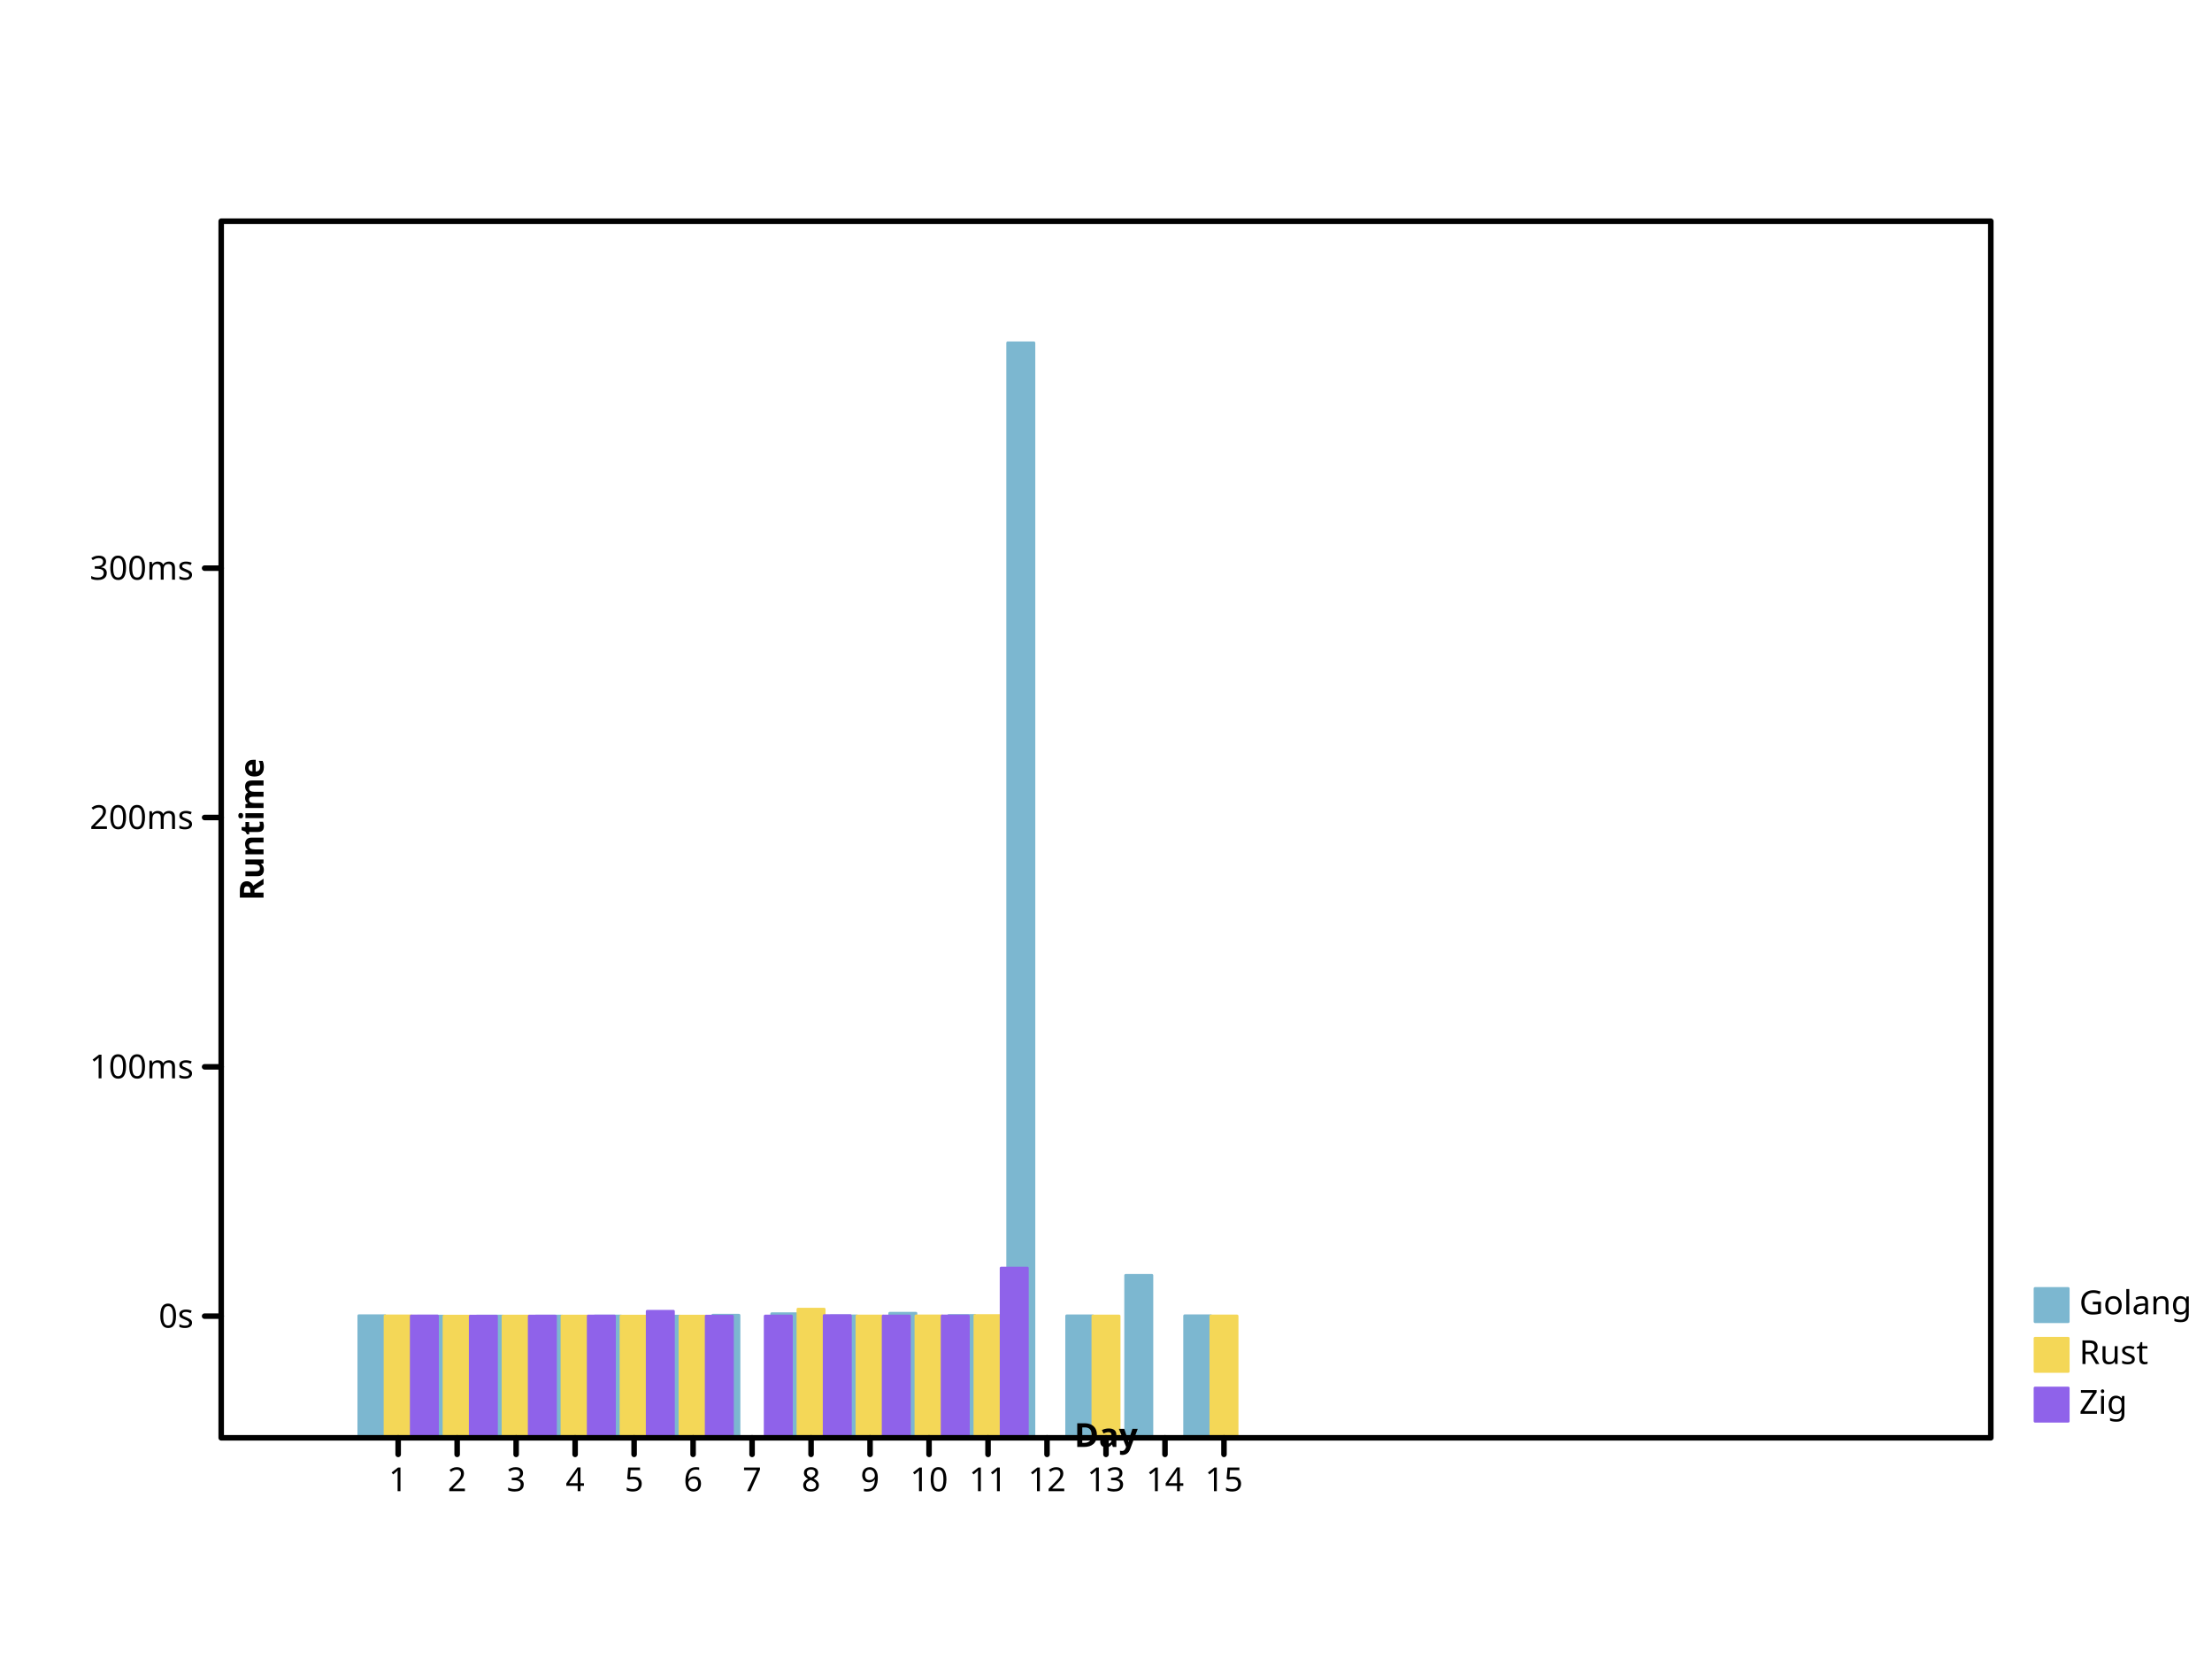
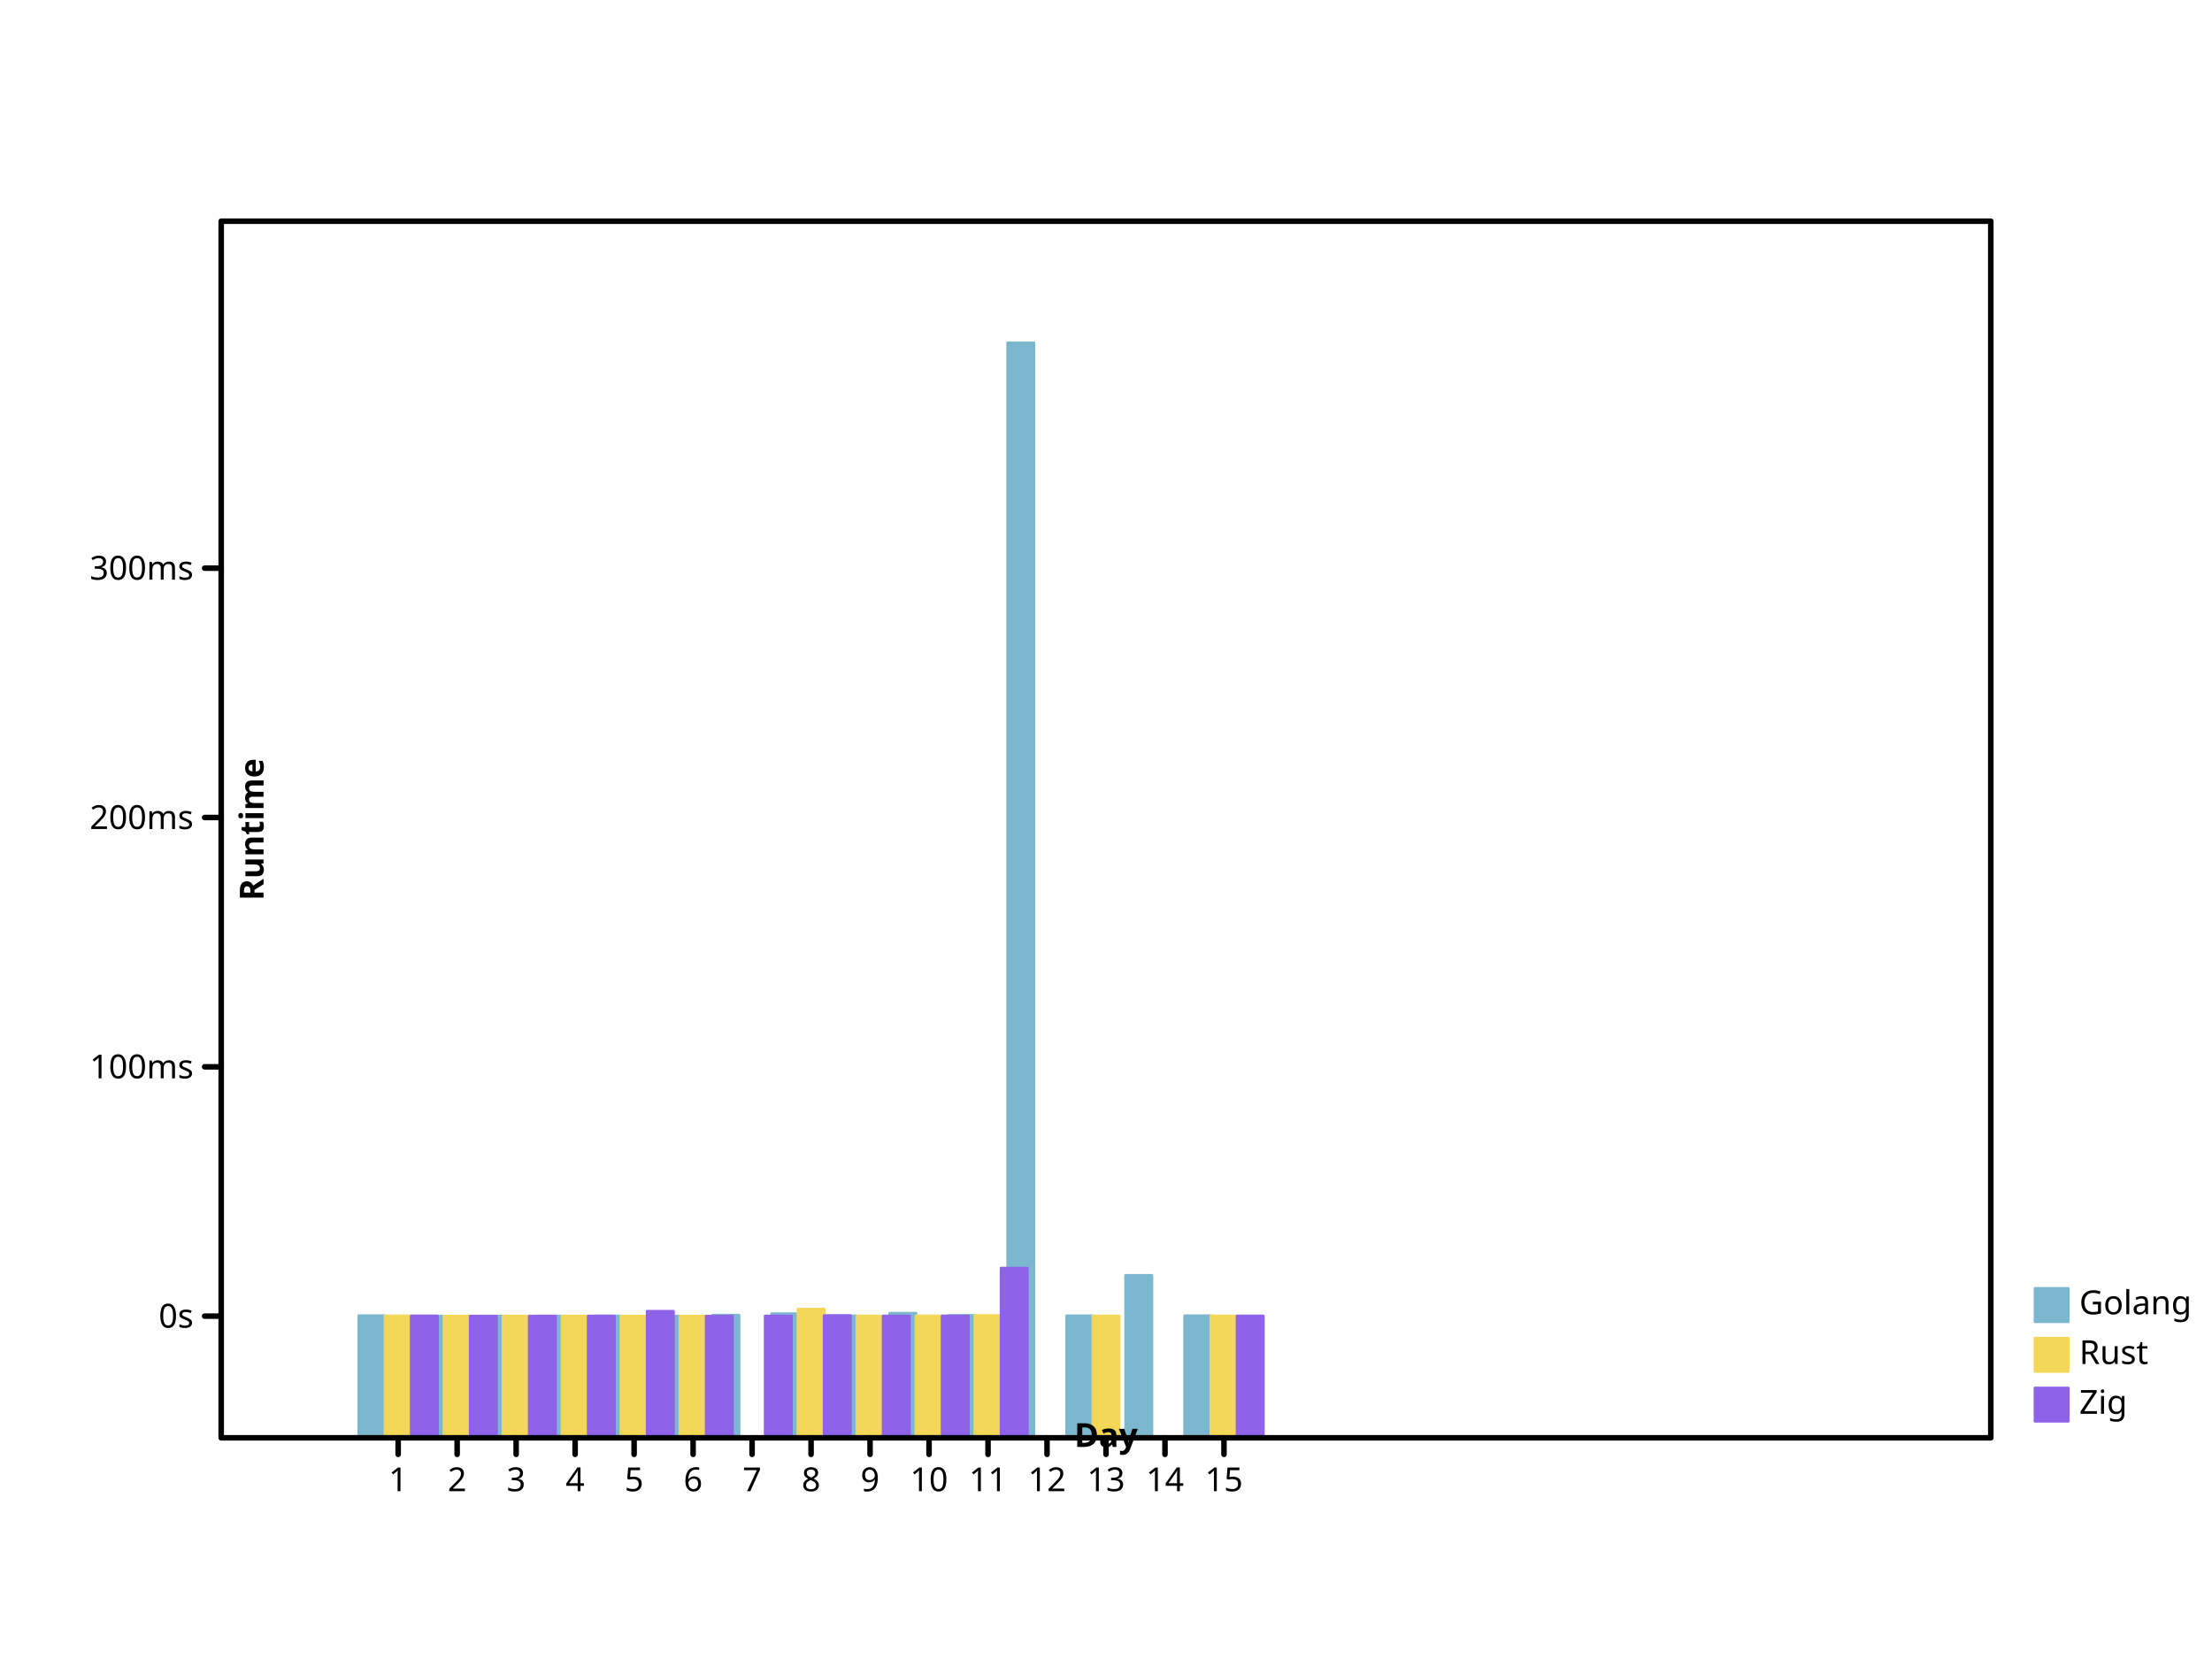
- <svg xmlns="http://www.w3.org/2000/svg" height="600" viewbox="0 0 800 600" preserveAspectRatio="xMidYMid meet" width="800">
+ <svg xmlns="http://www.w3.org/2000/svg" preserveAspectRatio="xMidYMid meet" width="800" height="600" viewbox="0 0 800 600">
  <defs>
-     <marker refX="5" refY="5" markerUnits="userSpaceOnUse" markerWidth="2%" markerHeight="2%" id="circle" viewBox="0 0 10 10 ">
-       <circle cx="5" cy="5" r="3" fill="none" stroke="black" />
+     <marker markerHeight="2%" id="circle" viewBox="0 0 10 10 " refX="5" refY="5" markerUnits="userSpaceOnUse" markerWidth="2%">
+       <circle r="3" fill="none" stroke="black" cx="5" cy="5" />
    </marker>
-     <marker refX="5" refY="5" markerUnits="userSpaceOnUse" markerWidth="2%" markerHeight="2%" id="filled-circle" viewBox="0 0 10 10 ">
-       <circle stroke="none" cx="5" cy="5" r="3" fill="black" />
+     <marker viewBox="0 0 10 10 " refX="5" refY="5" markerUnits="userSpaceOnUse" markerWidth="2%" markerHeight="2%" id="filled-circle">
+       <circle cx="5" cy="5" r="3" fill="black" stroke="none" />
    </marker>
-     <marker viewBox="0 0 10 10 " refX="5" refY="5" markerUnits="userSpaceOnUse" markerWidth="2%" markerHeight="2%" id="square">
+     <marker id="square" viewBox="0 0 10 10 " refX="5" refY="5" markerUnits="userSpaceOnUse" markerWidth="2%" markerHeight="2%">
      <rect fill="none" stroke="black" x="2" y="2" width="6" height="6" />
    </marker>
-     <marker markerWidth="2%" markerHeight="2%" id="filled-square" viewBox="0 0 10 10 " refX="5" refY="5" markerUnits="userSpaceOnUse">
-       <rect y="2" width="6" height="6" fill="black" stroke="none" x="2" />
+     <marker viewBox="0 0 10 10 " refX="5" refY="5" markerUnits="userSpaceOnUse" markerWidth="2%" markerHeight="2%" id="filled-square">
+       <rect x="2" y="2" width="6" height="6" fill="black" stroke="none" />
    </marker>
  </defs>
-   <g stroke="hsl(198, 47%, 65%)" stroke-width="1px" stroke-linecap="round" stroke-linejoin="round" transform="translate(80 520 )scale(1 -1 )" fill="hsl(198, 47%, 65%)">
+   <g stroke-linecap="round" stroke-linejoin="round" transform="translate(80 520 )scale(1 -1 )" fill="hsl(198, 47%, 65%)" stroke="hsl(198, 47%, 65%)" stroke-width="1px">
    <rect vector-effect="non-scaling-stroke" x="4.977778e+01" y="0" width="9.481481e+00" height="4.416107e+01" />
-     <rect vector-effect="non-scaling-stroke" x="7.111111e+01" y="0" width="9.481481e+00" height="4.400552e+01" />
-     <rect vector-effect="non-scaling-stroke" x="9.244444e+01" y="0" width="9.481481e+00" height="4.402370e+01" />
-     <rect height="4.403046e+01" vector-effect="non-scaling-stroke" x="1.137778e+02" y="0" width="9.481481e+00" />
-     <rect x="1.351111e+02" y="0" width="9.481481e+00" height="4.404900e+01" vector-effect="non-scaling-stroke" />
-     <rect height="4.400013e+01" vector-effect="non-scaling-stroke" x="1.564444e+02" y="0" width="9.481481e+00" />
-     <rect vector-effect="non-scaling-stroke" x="1.777778e+02" y="0" width="9.481481e+00" height="4.433411e+01" />
-     <rect vector-effect="non-scaling-stroke" x="1.991111e+02" y="0" width="9.481481e+00" height="4.488021e+01" />
-     <rect width="9.481481e+00" height="4.407871e+01" vector-effect="non-scaling-stroke" x="2.204444e+02" y="0" />
-     <rect y="0" width="9.481481e+00" height="4.504864e+01" vector-effect="non-scaling-stroke" x="2.417778e+02" />
-     <rect y="0" width="9.481481e+00" height="4.424140e+01" vector-effect="non-scaling-stroke" x="2.631111e+02" />
+     <rect height="4.400552e+01" vector-effect="non-scaling-stroke" x="7.111111e+01" y="0" width="9.481481e+00" />
+     <rect y="0" width="9.481481e+00" height="4.402370e+01" vector-effect="non-scaling-stroke" x="9.244444e+01" />
+     <rect vector-effect="non-scaling-stroke" x="1.137778e+02" y="0" width="9.481481e+00" height="4.403046e+01" />
+     <rect vector-effect="non-scaling-stroke" x="1.351111e+02" y="0" width="9.481481e+00" height="4.404900e+01" />
+     <rect x="1.564444e+02" y="0" width="9.481481e+00" height="4.400013e+01" vector-effect="non-scaling-stroke" />
+     <rect x="1.777778e+02" y="0" width="9.481481e+00" height="4.433411e+01" vector-effect="non-scaling-stroke" />
+     <rect x="1.991111e+02" y="0" width="9.481481e+00" height="4.488021e+01" vector-effect="non-scaling-stroke" />
+     <rect vector-effect="non-scaling-stroke" x="2.204444e+02" y="0" width="9.481481e+00" height="4.407871e+01" />
+     <rect width="9.481481e+00" height="4.504864e+01" vector-effect="non-scaling-stroke" x="2.417778e+02" y="0" />
+     <rect vector-effect="non-scaling-stroke" x="2.631111e+02" y="0" width="9.481481e+00" height="4.424140e+01" />
    <rect width="9.481481e+00" height="396" vector-effect="non-scaling-stroke" x="2.844444e+02" y="0" />
-     <rect vector-effect="non-scaling-stroke" x="3.057778e+02" y="0" width="9.481481e+00" height="4.410024e+01" />
-     <rect y="0" width="9.481481e+00" height="5.874573e+01" vector-effect="non-scaling-stroke" x="3.271111e+02" />
+     <rect height="4.410024e+01" vector-effect="non-scaling-stroke" x="3.057778e+02" y="0" width="9.481481e+00" />
+     <rect vector-effect="non-scaling-stroke" x="3.271111e+02" y="0" width="9.481481e+00" height="5.874573e+01" />
    <rect width="9.481481e+00" height="4.412710e+01" vector-effect="non-scaling-stroke" x="3.484444e+02" y="0" />
  </g>
-   <g stroke="hsl(49, 88%, 65%)" stroke-width="1px" stroke-linecap="round" stroke-linejoin="round" transform="translate(80 520 )scale(1 -1 )" fill="hsl(49, 88%, 65%)">
-     <rect vector-effect="non-scaling-stroke" x="5.925926e+01" y="0" width="9.481481e+00" height="4.408368e+01" />
+   <g stroke-linecap="round" stroke-linejoin="round" transform="translate(80 520 )scale(1 -1 )" fill="hsl(49, 88%, 65%)" stroke="hsl(49, 88%, 65%)" stroke-width="1px">
+     <rect x="5.925926e+01" y="0" width="9.481481e+00" height="4.408368e+01" vector-effect="non-scaling-stroke" />
    <rect y="0" width="9.481481e+00" height="4.400216e+01" vector-effect="non-scaling-stroke" x="8.059259e+01" />
    <rect width="9.481481e+00" height="4.401564e+01" vector-effect="non-scaling-stroke" x="1.019259e+02" y="0" />
-     <rect height="4.401708e+01" vector-effect="non-scaling-stroke" x="1.232593e+02" y="0" width="9.481481e+00" />
-     <rect x="1.445926e+02" y="0" width="9.481481e+00" height="4.400997e+01" vector-effect="non-scaling-stroke" />
-     <rect x="1.659259e+02" y="0" width="9.481481e+00" height="4.400009e+01" vector-effect="non-scaling-stroke" />
-     <rect vector-effect="non-scaling-stroke" x="2.085926e+02" y="0" width="9.481481e+00" height="4.651565e+01" />
-     <rect y="0" width="9.481481e+00" height="4.404421e+01" vector-effect="non-scaling-stroke" x="2.299259e+02" />
-     <rect height="4.407725e+01" vector-effect="non-scaling-stroke" x="2.512593e+02" y="0" width="9.481481e+00" />
-     <rect vector-effect="non-scaling-stroke" x="2.725926e+02" y="0" width="9.481481e+00" height="4.422258e+01" />
+     <rect vector-effect="non-scaling-stroke" x="1.232593e+02" y="0" width="9.481481e+00" height="4.401708e+01" />
+     <rect y="0" width="9.481481e+00" height="4.400997e+01" vector-effect="non-scaling-stroke" x="1.445926e+02" />
+     <rect width="9.481481e+00" height="4.400009e+01" vector-effect="non-scaling-stroke" x="1.659259e+02" y="0" />
+     <rect height="4.651565e+01" vector-effect="non-scaling-stroke" x="2.085926e+02" y="0" width="9.481481e+00" />
+     <rect width="9.481481e+00" height="4.404421e+01" vector-effect="non-scaling-stroke" x="2.299259e+02" y="0" />
+     <rect y="0" width="9.481481e+00" height="4.407725e+01" vector-effect="non-scaling-stroke" x="2.512593e+02" />
+     <rect height="4.422258e+01" vector-effect="non-scaling-stroke" x="2.725926e+02" y="0" width="9.481481e+00" />
    <rect vector-effect="non-scaling-stroke" x="3.152593e+02" y="0" width="9.481481e+00" height="4.404709e+01" />
-     <rect vector-effect="non-scaling-stroke" x="3.579259e+02" y="0" width="9.481481e+00" height="4.405882e+01" />
+     <rect width="9.481481e+00" height="4.405882e+01" vector-effect="non-scaling-stroke" x="3.579259e+02" y="0" />
  </g>
-   <g transform="translate(80 520 )scale(1 -1 )" fill="hsl(260, 76%, 65%)" stroke="hsl(260, 76%, 65%)" stroke-width="1px" stroke-linecap="round" stroke-linejoin="round">
-     <rect width="9.481481e+00" height="4.406687e+01" vector-effect="non-scaling-stroke" x="6.874074e+01" y="0" />
+   <g stroke-linecap="round" stroke-linejoin="round" transform="translate(80 520 )scale(1 -1 )" fill="hsl(260, 76%, 65%)" stroke="hsl(260, 76%, 65%)" stroke-width="1px">
+     <rect x="6.874074e+01" y="0" width="9.481481e+00" height="4.406687e+01" vector-effect="non-scaling-stroke" />
    <rect y="0" width="9.481481e+00" height="4.400234e+01" vector-effect="non-scaling-stroke" x="9.007407e+01" />
-     <rect vector-effect="non-scaling-stroke" x="1.114074e+02" y="0" width="9.481481e+00" height="4.401242e+01" />
-     <rect vector-effect="non-scaling-stroke" x="1.327407e+02" y="0" width="9.481481e+00" height="4.404748e+01" />
-     <rect vector-effect="non-scaling-stroke" x="1.540741e+02" y="0" width="9.481481e+00" height="4.575806e+01" />
-     <rect height="4.400008e+01" vector-effect="non-scaling-stroke" x="1.754074e+02" y="0" width="9.481481e+00" />
-     <rect x="1.967407e+02" y="0" width="9.481481e+00" height="4.403908e+01" vector-effect="non-scaling-stroke" />
-     <rect height="4.419846e+01" vector-effect="non-scaling-stroke" x="2.180741e+02" y="0" width="9.481481e+00" />
-     <rect vector-effect="non-scaling-stroke" x="2.394074e+02" y="0" width="9.481481e+00" height="4.404643e+01" />
-     <rect width="9.481481e+00" height="4.407512e+01" vector-effect="non-scaling-stroke" x="2.607407e+02" y="0" />
+     <rect y="0" width="9.481481e+00" height="4.401242e+01" vector-effect="non-scaling-stroke" x="1.114074e+02" />
+     <rect height="4.404748e+01" vector-effect="non-scaling-stroke" x="1.327407e+02" y="0" width="9.481481e+00" />
+     <rect height="4.575806e+01" vector-effect="non-scaling-stroke" x="1.540741e+02" y="0" width="9.481481e+00" />
+     <rect vector-effect="non-scaling-stroke" x="1.754074e+02" y="0" width="9.481481e+00" height="4.400008e+01" />
+     <rect vector-effect="non-scaling-stroke" x="1.967407e+02" y="0" width="9.481481e+00" height="4.403908e+01" />
+     <rect width="9.481481e+00" height="4.419846e+01" vector-effect="non-scaling-stroke" x="2.180741e+02" y="0" />
+     <rect x="2.394074e+02" y="0" width="9.481481e+00" height="4.404643e+01" vector-effect="non-scaling-stroke" />
+     <rect vector-effect="non-scaling-stroke" x="2.607407e+02" y="0" width="9.481481e+00" height="4.407512e+01" />
    <rect vector-effect="non-scaling-stroke" x="2.820741e+02" y="0" width="9.481481e+00" height="6.137333e+01" />
+     <rect y="0" width="9.481481e+00" height="4.406787e+01" vector-effect="non-scaling-stroke" x="3.674074e+02" />
  </g>
-   <g stroke-width="1px" stroke-linecap="round" text-anchor="start" font-style="normal" dominant-baseline="hanging" stroke="hsl(198, 47%, 65%)" font-family="sans-serif" font-size="12px" fill="hsl(198, 47%, 65%)" stroke-linejoin="round" font-weight="normal">
-     <rect y="466" width="12" height="12" vector-effect="non-scaling-stroke" x="736" />
-     <g fill="black" stroke="black">
+   <g dominant-baseline="hanging" font-size="12px" stroke-width="1px" stroke="hsl(198, 47%, 65%)" stroke-linejoin="round" font-weight="normal" font-family="sans-serif" font-style="normal" text-anchor="start" fill="hsl(198, 47%, 65%)" stroke-linecap="round">
+     <rect vector-effect="non-scaling-stroke" x="736" y="466" width="12" height="12" />
+     <g stroke="black" fill="black">
      <text stroke="none" vector-effect="non-scaling-stroke" x="752" y="466" dominant-baseline="hanging">Golang</text>
    </g>
-     <g stroke-linejoin="round" font-style="normal" font-family="sans-serif" dominant-baseline="hanging" stroke="hsl(49, 88%, 65%)" stroke-width="1px" font-weight="normal" fill="hsl(49, 88%, 65%)" font-size="12px" text-anchor="start" stroke-linecap="round">
-       <rect width="12" height="12" vector-effect="non-scaling-stroke" x="736" y="484" />
+     <g fill="hsl(49, 88%, 65%)" dominant-baseline="hanging" stroke-width="1px" stroke-linecap="round" stroke="hsl(49, 88%, 65%)" stroke-linejoin="round" font-weight="normal" text-anchor="start" font-family="sans-serif" font-size="12px" font-style="normal">
+       <rect vector-effect="non-scaling-stroke" x="736" y="484" width="12" height="12" />
      <g fill="black" stroke="black">
-         <text dominant-baseline="hanging" stroke="none" vector-effect="non-scaling-stroke" x="752" y="484">Rust</text>
+         <text vector-effect="non-scaling-stroke" x="752" y="484" dominant-baseline="hanging" stroke="none">Rust</text>
      </g>
-       <g font-family="sans-serif" font-size="12px" stroke="hsl(260, 76%, 65%)" stroke-width="1px" font-style="normal" font-weight="normal" fill="hsl(260, 76%, 65%)" stroke-linejoin="round" stroke-linecap="round" text-anchor="start" dominant-baseline="hanging">
+       <g text-anchor="start" dominant-baseline="hanging" stroke-width="1px" stroke-linecap="round" fill="hsl(260, 76%, 65%)" stroke="hsl(260, 76%, 65%)" font-family="sans-serif" font-size="12px" font-style="normal" stroke-linejoin="round" font-weight="normal">
        <rect x="736" y="502" width="12" height="12" vector-effect="non-scaling-stroke" />
        <g fill="black" stroke="black">
          <text stroke="none" vector-effect="non-scaling-stroke" x="752" y="502" dominant-baseline="hanging">Zig</text>
-           <g font-size="12px" font-weight="normal" fill="none" font-family="sans-serif" text-anchor="start" dominant-baseline="hanging" stroke-linejoin="round" stroke-linecap="round" font-style="normal" stroke-width="2px">
+           <g stroke-linecap="round" font-family="sans-serif" text-anchor="start" stroke-width="2px" font-size="12px" stroke-linejoin="round" dominant-baseline="hanging" font-style="normal" font-weight="normal" fill="none">
            <rect vector-effect="non-scaling-stroke" x="80" y="80" width="640" height="440" />
          </g>
-           <g stroke-linejoin="round" text-anchor="start" stroke-width="2px" font-weight="normal" fill="none" font-family="sans-serif" font-size="12px" dominant-baseline="hanging" stroke="black" stroke-linecap="round" transform="translate(80 520 )scale(1 -1 )" font-style="normal">
+           <g fill="none" stroke-width="2px" stroke-linecap="round" font-size="12px" font-style="normal" dominant-baseline="hanging" text-anchor="start" transform="translate(80 520 )scale(1 -1 )" font-family="sans-serif" stroke="black" stroke-linejoin="round" font-weight="normal">
            <path vector-effect="non-scaling-stroke" d="M64,0 L64,-6 M8.533333e+01,0 L8.533333e+01,-6 M1.066667e+02,0 L1.066667e+02,-6 M128,0 L128,-6 M1.493333e+02,0 L1.493333e+02,-6 M1.706667e+02,0 L1.706667e+02,-6 M192,0 L192,-6 M2.133333e+02,0 L2.133333e+02,-6 M2.346667e+02,0 L2.346667e+02,-6 M256,0 L256,-6 M2.773333e+02,0 L2.773333e+02,-6 M2.986667e+02,0 L2.986667e+02,-6 M320,0 L320,-6 M3.413333e+02,0 L3.413333e+02,-6 M3.626667e+02,0 L3.626667e+02,-6 " />
          </g>
-           <g text-anchor="middle" dominant-baseline="hanging" stroke-width="2px" stroke-linecap="round" transform="translate(80 520 )scale(1 1 )" font-style="normal" font-family="sans-serif" font-size="12px" font-weight="normal" fill="black" stroke-linejoin="round" stroke="black">
+           <g stroke-linejoin="round" stroke-width="2px" transform="translate(80 520 )scale(1 1 )" fill="black" stroke="black" font-weight="normal" text-anchor="middle" dominant-baseline="hanging" stroke-linecap="round" font-family="sans-serif" font-size="12px" font-style="normal">
            <text x="64" y="10" dominant-baseline="hanging" stroke="none" vector-effect="non-scaling-stroke">1</text>
-             <text vector-effect="non-scaling-stroke" x="8.533333e+01" y="10" dominant-baseline="hanging" stroke="none">2</text>
-             <text x="1.066667e+02" y="10" dominant-baseline="hanging" stroke="none" vector-effect="non-scaling-stroke">3</text>
-             <text dominant-baseline="hanging" stroke="none" vector-effect="non-scaling-stroke" x="128" y="10">4</text>
-             <text dominant-baseline="hanging" stroke="none" vector-effect="non-scaling-stroke" x="1.493333e+02" y="10">5</text>
+             <text dominant-baseline="hanging" stroke="none" vector-effect="non-scaling-stroke" x="8.533333e+01" y="10">2</text>
+             <text y="10" dominant-baseline="hanging" stroke="none" vector-effect="non-scaling-stroke" x="1.066667e+02">3</text>
+             <text stroke="none" vector-effect="non-scaling-stroke" x="128" y="10" dominant-baseline="hanging">4</text>
+             <text stroke="none" vector-effect="non-scaling-stroke" x="1.493333e+02" y="10" dominant-baseline="hanging">5</text>
            <text stroke="none" vector-effect="non-scaling-stroke" x="1.706667e+02" y="10" dominant-baseline="hanging">6</text>
-             <text stroke="none" vector-effect="non-scaling-stroke" x="192" y="10" dominant-baseline="hanging">7</text>
-             <text dominant-baseline="hanging" stroke="none" vector-effect="non-scaling-stroke" x="2.133333e+02" y="10">8</text>
+             <text vector-effect="non-scaling-stroke" x="192" y="10" dominant-baseline="hanging" stroke="none">7</text>
+             <text vector-effect="non-scaling-stroke" x="2.133333e+02" y="10" dominant-baseline="hanging" stroke="none">8</text>
            <text x="2.346667e+02" y="10" dominant-baseline="hanging" stroke="none" vector-effect="non-scaling-stroke">9</text>
-             <text dominant-baseline="hanging" stroke="none" vector-effect="non-scaling-stroke" x="256" y="10">10</text>
+             <text x="256" y="10" dominant-baseline="hanging" stroke="none" vector-effect="non-scaling-stroke">10</text>
            <text y="10" dominant-baseline="hanging" stroke="none" vector-effect="non-scaling-stroke" x="2.773333e+02">11</text>
-             <text stroke="none" vector-effect="non-scaling-stroke" x="2.986667e+02" y="10" dominant-baseline="hanging">12</text>
+             <text x="2.986667e+02" y="10" dominant-baseline="hanging" stroke="none" vector-effect="non-scaling-stroke">12</text>
            <text stroke="none" vector-effect="non-scaling-stroke" x="320" y="10" dominant-baseline="hanging">13</text>
-             <text x="3.413333e+02" y="10" dominant-baseline="hanging" stroke="none" vector-effect="non-scaling-stroke">14</text>
+             <text stroke="none" vector-effect="non-scaling-stroke" x="3.413333e+02" y="10" dominant-baseline="hanging">14</text>
            <text dominant-baseline="hanging" stroke="none" vector-effect="non-scaling-stroke" x="3.626667e+02" y="10">15</text>
          </g>
-           <g transform="translate(80 520 )scale(1 1 )rotate(0 0 0 )" stroke="black" text-anchor="middle" fill="black" stroke-linejoin="round" font-weight="bold" font-style="normal" stroke-width="2px" stroke-linecap="round" font-family="sans-serif" font-size="12px" dominant-baseline="baseline">
-             <text stroke="none" vector-effect="non-scaling-stroke" x="320" y="-6" dominant-baseline="baseline">Day</text>
+           <g font-size="12px" font-style="normal" transform="translate(80 520 )scale(1 1 )rotate(0 0 0 )" stroke-width="2px" stroke-linejoin="round" font-weight="bold" fill="black" stroke-linecap="round" font-family="sans-serif" stroke="black" text-anchor="middle" dominant-baseline="baseline">
+             <text vector-effect="non-scaling-stroke" x="320" y="-6" dominant-baseline="baseline" stroke="none">Day</text>
          </g>
-           <g dominant-baseline="baseline" stroke="black" stroke-width="2px" font-style="normal" transform="translate(80 520 )scale(1 -1 )" stroke-linecap="round" font-family="sans-serif" font-size="12px" text-anchor="middle" fill="black" stroke-linejoin="round" font-weight="bold">
+           <g font-size="12px" fill="black" font-style="normal" transform="translate(80 520 )scale(1 -1 )" stroke-width="2px" font-weight="bold" stroke-linecap="round" font-family="sans-serif" text-anchor="middle" dominant-baseline="baseline" stroke="black" stroke-linejoin="round">
            <path vector-effect="non-scaling-stroke" d="M0,44 L-6,44 M0,1.341724e+02 L-6,1.341724e+02 M0,2.243448e+02 L-6,2.243448e+02 M0,3.145172e+02 L-6,3.145172e+02 " />
          </g>
-           <g stroke="black" font-weight="normal" fill="black" stroke-linecap="round" transform="translate(80 520 )scale(1 1 )" stroke-linejoin="round" font-family="sans-serif" font-size="12px" text-anchor="end" dominant-baseline="middle" stroke-width="2px" font-style="normal">
-             <text stroke="none" vector-effect="non-scaling-stroke" x="-10" y="-44" dominant-baseline="middle">0s</text>
-             <text x="-10" y="-1.341724e+02" dominant-baseline="middle" stroke="none" vector-effect="non-scaling-stroke">100ms</text>
-             <text stroke="none" vector-effect="non-scaling-stroke" x="-10" y="-2.243448e+02" dominant-baseline="middle">200ms</text>
-             <text dominant-baseline="middle" stroke="none" vector-effect="non-scaling-stroke" x="-10" y="-3.145172e+02">300ms</text>
+           <g stroke-linecap="round" font-size="12px" transform="translate(80 520 )scale(1 1 )" fill="black" stroke="black" font-weight="normal" dominant-baseline="middle" stroke-width="2px" font-style="normal" stroke-linejoin="round" text-anchor="end" font-family="sans-serif">
+             <text dominant-baseline="middle" stroke="none" vector-effect="non-scaling-stroke" x="-10" y="-44">0s</text>
+             <text vector-effect="non-scaling-stroke" x="-10" y="-1.341724e+02" dominant-baseline="middle" stroke="none">100ms</text>
+             <text x="-10" y="-2.243448e+02" dominant-baseline="middle" stroke="none" vector-effect="non-scaling-stroke">200ms</text>
+             <text y="-3.145172e+02" dominant-baseline="middle" stroke="none" vector-effect="non-scaling-stroke" x="-10">300ms</text>
          </g>
-           <g stroke-width="2px" fill="black" font-weight="bold" transform="translate(80 520 )scale(1 1 )rotate(-90 0 0 )" dominant-baseline="hanging" stroke-linecap="round" font-family="sans-serif" font-size="12px" stroke-linejoin="round" font-style="normal" text-anchor="middle" stroke="black">
-             <text dominant-baseline="hanging" stroke="none" vector-effect="non-scaling-stroke" x="220" y="6">Runtime</text>
+           <g stroke="black" font-family="sans-serif" font-style="normal" transform="translate(80 520 )scale(1 1 )rotate(-90 0 0 )" stroke-width="2px" font-weight="bold" fill="black" font-size="12px" stroke-linecap="round" stroke-linejoin="round" text-anchor="middle" dominant-baseline="hanging">
+             <text vector-effect="non-scaling-stroke" x="220" y="6" dominant-baseline="hanging" stroke="none">Runtime</text>
          </g>
        </g>
      </g>
    </g>
  </g>
</svg>
